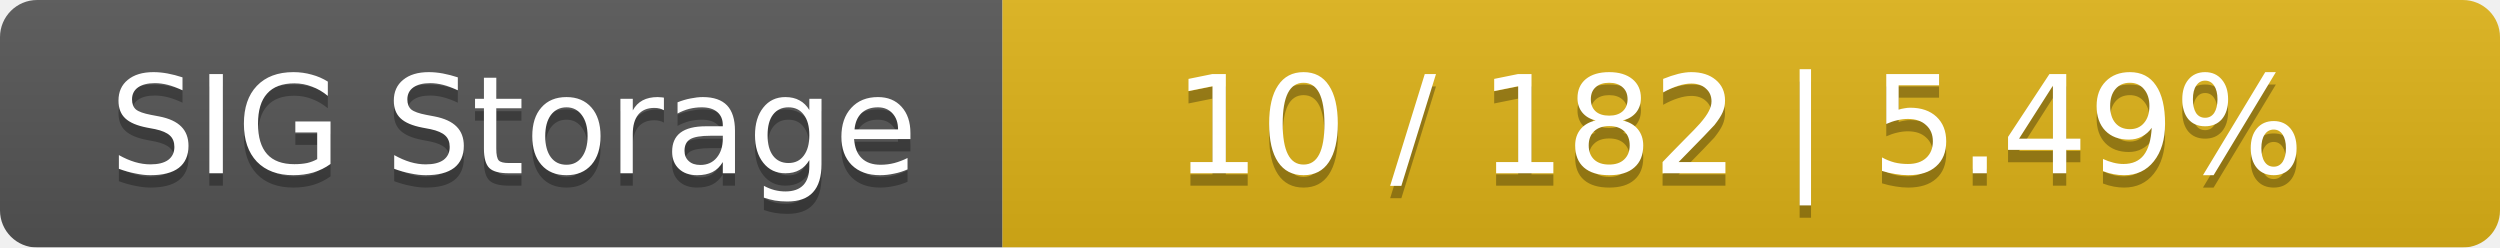
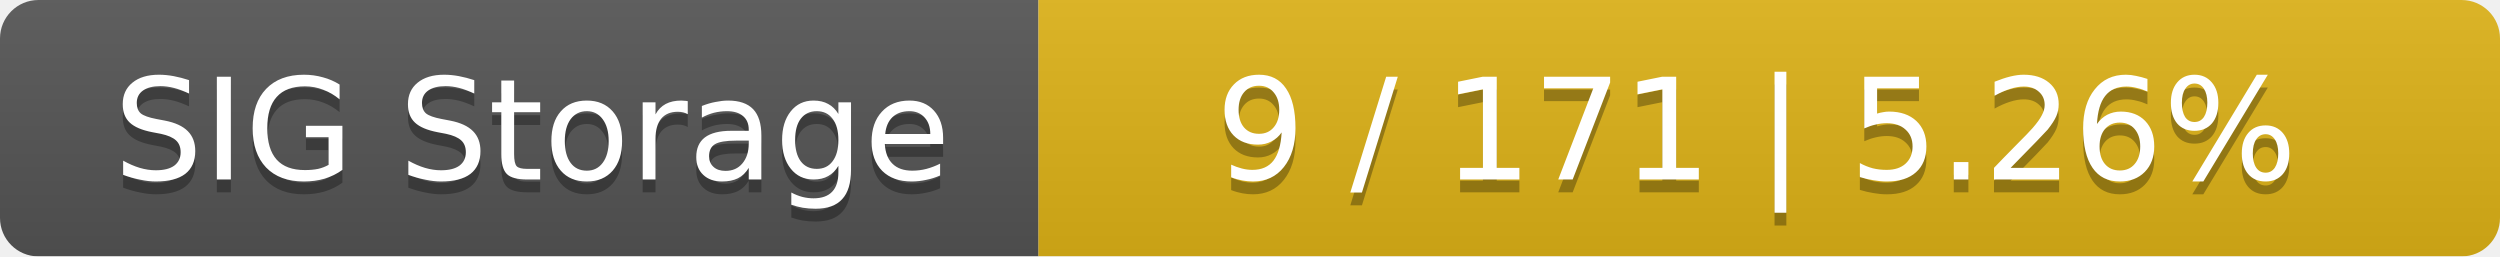
- <svg xmlns="http://www.w3.org/2000/svg" width="202" height="20">
+ <svg xmlns="http://www.w3.org/2000/svg" width="195" height="20">
  <linearGradient id="smooth" x2="0" y2="100%">
    <stop offset="0" stop-color="#bbb" stop-opacity=".1" />
    <stop offset="1" stop-opacity=".1" />
  </linearGradient>
  <mask id="round">
-     <rect width="202" height="20" rx="3" fill="#fff" />
+     <rect width="195" height="20" rx="3" fill="#fff" />
  </mask>
  <g mask="url(#round)">
    <rect width="81" height="20" fill="#555" />
-     <rect x="81" width="121" height="20" fill="#dfb317" />
-     <rect width="202" height="20" fill="url(#smooth)" />
+     <rect x="81" width="114" height="20" fill="#dfb317" />
+     <rect width="195" height="20" fill="url(#smooth)" />
  </g>
  <g fill="#fff" text-anchor="middle" font-family="DejaVu Sans,Verdana,Geneva,sans-serif" font-size="11">
    <text x="41.5" y="15" fill="#010101" fill-opacity=".3">SIG Storage</text>
    <text x="41.5" y="14">SIG Storage</text>
-     <text x="140.5" y="15" fill="#010101" fill-opacity=".3">10 / 182    |    5.49%</text>
-     <text x="140.5" y="14">10 / 182    |    5.49%</text>
+     <text x="137" y="15" fill="#010101" fill-opacity=".3">9 / 171    |    5.26%</text>
+     <text x="137" y="14">9 / 171    |    5.26%</text>
  </g>
</svg>
